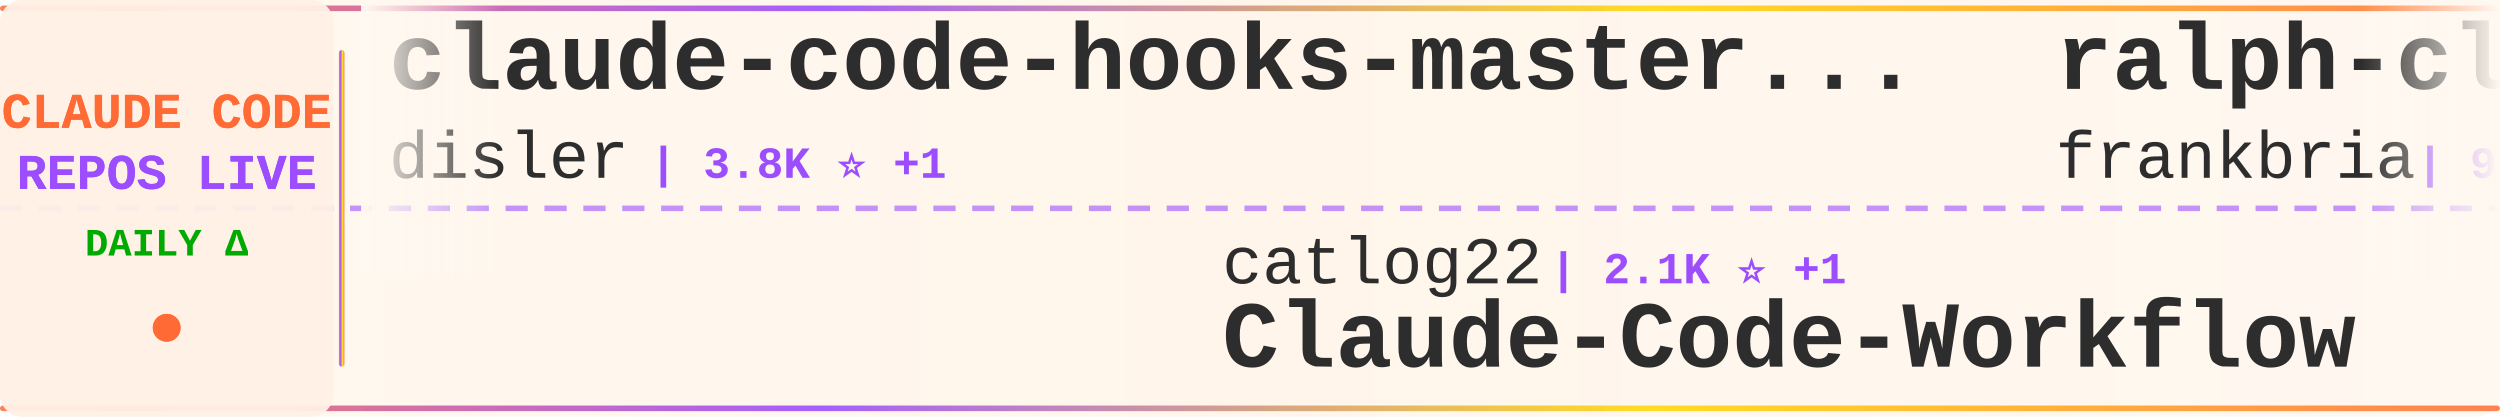
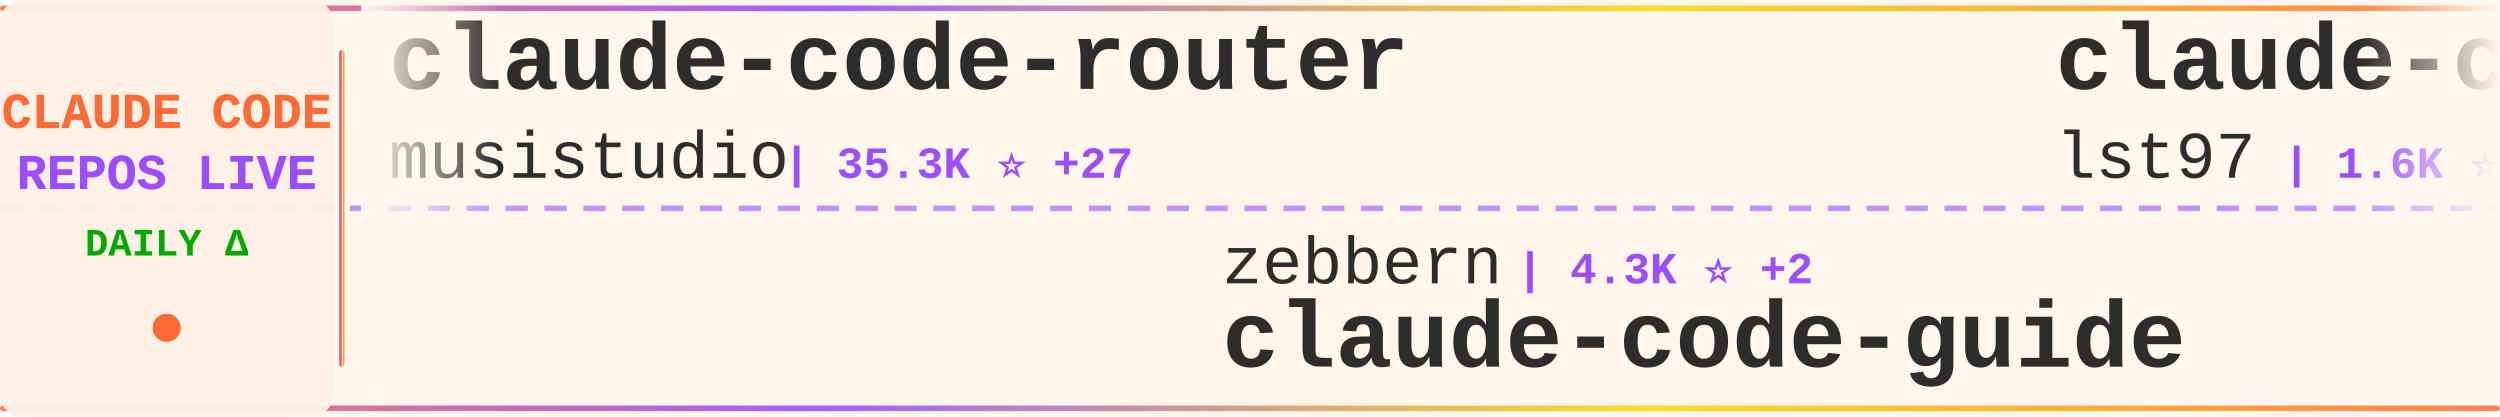
<svg xmlns="http://www.w3.org/2000/svg" width="900" height="150">
  <defs>
    <linearGradient id="tickerBg" x1="0%" y1="0%" x2="100%" y2="0%">
      <stop offset="0%" style="stop-color:#fff8f0;stop-opacity:0.98" />
      <stop offset="50%" style="stop-color:#fff5eb;stop-opacity:1" />
      <stop offset="100%" style="stop-color:#fff8f0;stop-opacity:0.98" />
    </linearGradient>
    <linearGradient id="borderGrad" x1="0%" y1="0%" x2="100%" y2="0%">
      <stop offset="0%" style="stop-color:#FF6B35;stop-opacity:0.85">
        <animate attributeName="stop-opacity" values="0.85;1;0.85" dur="2s" repeatCount="indefinite" />
      </stop>
      <stop offset="33%" style="stop-color:#9C4EFF;stop-opacity:0.9">
        <animate attributeName="stop-opacity" values="0.9;1;0.9" dur="2.2s" repeatCount="indefinite" />
      </stop>
      <stop offset="66%" style="stop-color:#FFD700;stop-opacity:0.85">
        <animate attributeName="stop-opacity" values="0.85;1;0.85" dur="1.8s" repeatCount="indefinite" />
      </stop>
      <stop offset="100%" style="stop-color:#FF6B35;stop-opacity:0.85">
        <animate attributeName="stop-opacity" values="0.85;1;0.85" dur="2s" repeatCount="indefinite" />
      </stop>
    </linearGradient>
    <filter id="textGlow">
      <feGaussianBlur stdDeviation="0.15" result="coloredBlur" />
      <feMerge>
        <feMergeNode in="coloredBlur" />
        <feMergeNode in="SourceGraphic" />
      </feMerge>
    </filter>
    <filter id="metricGlow">
      <feGaussianBlur stdDeviation="0.2" result="coloredBlur" />
      <feMerge>
        <feMergeNode in="coloredBlur" />
        <feMergeNode in="SourceGraphic" />
      </feMerge>
    </filter>
    <linearGradient id="leftFade" x1="0%" y1="0%" x2="100%" y2="0%">
      <stop offset="0%" style="stop-color:#fff8f0;stop-opacity:1" />
      <stop offset="100%" style="stop-color:#fff8f0;stop-opacity:0" />
    </linearGradient>
    <linearGradient id="rightFade" x1="0%" y1="0%" x2="100%" y2="0%">
      <stop offset="0%" style="stop-color:#fff8f0;stop-opacity:0" />
      <stop offset="100%" style="stop-color:#fff8f0;stop-opacity:1" />
    </linearGradient>
  </defs>
  <rect width="900" height="150" fill="url(#tickerBg)" rx="8" />
  <rect x="0" y="2" width="900" height="2" fill="url(#borderGrad)" rx="1" />
  <rect x="0" y="146" width="900" height="2" fill="url(#borderGrad)" rx="1" />
  <line x1="0" y1="75" x2="900" y2="75" stroke="#9C4EFF" stroke-width="2" stroke-dasharray="8 6" opacity="0.6" />
  <rect x="0" y="0" width="120" height="150" fill="#fff0e6" opacity="0.95" rx="8" />
  <text x="60" y="46" font-family="'Courier New', monospace" font-size="18" font-weight="bold" fill="#FF6B35" text-anchor="middle" filter="url(#textGlow)">
    CLAUDE CODE
  </text>
  <text x="60" y="68" font-family="'Courier New', monospace" font-size="18" font-weight="bold" fill="#9C4EFF" text-anchor="middle" filter="url(#textGlow)">
    REPOS LIVE
  </text>
  <text x="60" y="92" font-family="'Courier New', monospace" font-size="14" font-weight="bold" fill="#00aa00" text-anchor="middle">
    DAILY Δ
  </text>
  <circle cx="60" cy="118" r="5" fill="#FF6B35" filter="url(#metricGlow)">
    <animate attributeName="r" values="4;6;4" dur="1.5s" repeatCount="indefinite" />
    <animate attributeName="opacity" values="0.6;1;0.6" dur="1.5s" repeatCount="indefinite" />
  </circle>
  <rect x="122" y="18" width="2" height="114" fill="url(#borderGrad)" rx="1" />
  <clipPath id="tickerClip">
    <rect x="130" y="0" width="770" height="150" />
  </clipPath>
  <g clip-path="url(#tickerClip)">
    <g id="tickerItems">
      <animateTransform attributeName="transform" attributeType="XML" type="translate" from="0 0" to="-3000 0" dur="54s" repeatCount="indefinite" />
      <g transform="translate(0, 0)">
-         <text x="140" y="32" font-family="'Courier New', monospace" font-size="34" font-weight="bold" fill="#2d2d2d">claude-code-hooks-master...</text>
-         <text x="140" y="64" font-family="'Courier New', monospace" font-size="24" font-weight="normal" fill="#2d2d2d" opacity="1.0">disler</text>
-         <text x="234" y="64" font-family="'Courier New', monospace" font-size="16" font-weight="bold" fill="#9C4EFF"> | 3.8K ⭐ +1</text>
+         <text x="140" y="32" font-family="'Courier New', monospace" font-size="34" font-weight="bold" fill="#2d2d2d">claude-code-router</text>
+         <text x="140" y="64" font-family="'Courier New', monospace" font-size="24" font-weight="normal" fill="#2d2d2d" opacity="1.0">musistudio</text>
+         <text x="282" y="64" font-family="'Courier New', monospace" font-size="16" font-weight="bold" fill="#9C4EFF"> | 35.3K ⭐ +27</text>
      </g>
      <g transform="translate(300, 0)">
-         <text x="140" y="102" font-family="'Courier New', monospace" font-size="24" font-weight="normal" fill="#2d2d2d" opacity="1.0">catlog22</text>
-         <text x="258" y="102" font-family="'Courier New', monospace" font-size="16" font-weight="bold" fill="#9C4EFF"> | 2.1K ⭐ +1</text>
-         <text x="140" y="132" font-family="'Courier New', monospace" font-size="34" font-weight="bold" fill="#2d2d2d">Claude-Code-Workflow</text>
+         <text x="140" y="102" font-family="'Courier New', monospace" font-size="24" font-weight="normal" fill="#2d2d2d" opacity="1.0">zebbern</text>
+         <text x="246" y="102" font-family="'Courier New', monospace" font-size="16" font-weight="bold" fill="#9C4EFF"> | 4.3K ⭐ +2</text>
+         <text x="140" y="132" font-family="'Courier New', monospace" font-size="34" font-weight="bold" fill="#2d2d2d">claude-code-guide</text>
      </g>
      <g transform="translate(600, 0)">
-         <text x="140" y="32" font-family="'Courier New', monospace" font-size="34" font-weight="bold" fill="#2d2d2d">ralph-claude-code</text>
-         <text x="140" y="64" font-family="'Courier New', monospace" font-size="24" font-weight="normal" fill="#2d2d2d" opacity="1.0">frankbria</text>
-         <text x="270" y="64" font-family="'Courier New', monospace" font-size="16" font-weight="bold" fill="#9C4EFF"> | 9.5K ⭐ +9</text>
+         <text x="140" y="32" font-family="'Courier New', monospace" font-size="34" font-weight="bold" fill="#2d2d2d">claude-code-sub-agents</text>
+         <text x="140" y="64" font-family="'Courier New', monospace" font-size="24" font-weight="normal" fill="#2d2d2d" opacity="1.0">lst97</text>
+         <text x="222" y="64" font-family="'Courier New', monospace" font-size="16" font-weight="bold" fill="#9C4EFF"> | 1.6K ⭐ +1</text>
      </g>
      <g transform="translate(900, 0)">
-         <text x="140" y="102" font-family="'Courier New', monospace" font-size="24" font-weight="normal" fill="#2d2d2d" opacity="1.0">Windy3f3f3f3f</text>
-         <text x="318" y="102" font-family="'Courier New', monospace" font-size="16" font-weight="bold" fill="#9C4EFF"> | 1.5K ⭐ +5</text>
-         <text x="140" y="132" font-family="'Courier New', monospace" font-size="34" font-weight="bold" fill="#2d2d2d">claude-code-from-scratch</text>
+         <text x="140" y="102" font-family="'Courier New', monospace" font-size="24" font-weight="normal" fill="#2d2d2d" opacity="1.0">frankbria</text>
+         <text x="270" y="102" font-family="'Courier New', monospace" font-size="16" font-weight="bold" fill="#9C4EFF"> | 9.5K ⭐ +10</text>
+         <text x="140" y="132" font-family="'Courier New', monospace" font-size="34" font-weight="bold" fill="#2d2d2d">ralph-claude-code</text>
      </g>
      <g transform="translate(1200, 0)">
        <text x="140" y="32" font-family="'Courier New', monospace" font-size="34" font-weight="bold" fill="#2d2d2d">claude-code-my-workflow</text>
        <text x="140" y="64" font-family="'Courier New', monospace" font-size="24" font-weight="normal" fill="#2d2d2d" opacity="1.0">pedrohcgs</text>
        <text x="270" y="64" font-family="'Courier New', monospace" font-size="16" font-weight="bold" fill="#9C4EFF"> | 1.3K ⭐ +7</text>
      </g>
      <g transform="translate(1500, 0)">
-         <text x="140" y="102" font-family="'Courier New', monospace" font-size="24" font-weight="normal" fill="#2d2d2d" opacity="1.0">musistudio</text>
-         <text x="282" y="102" font-family="'Courier New', monospace" font-size="16" font-weight="bold" fill="#9C4EFF"> | 35.3K ⭐ +32</text>
-         <text x="140" y="132" font-family="'Courier New', monospace" font-size="34" font-weight="bold" fill="#2d2d2d">claude-code-router</text>
+         <text x="140" y="102" font-family="'Courier New', monospace" font-size="24" font-weight="normal" fill="#2d2d2d" opacity="1.0">AICoderTudou</text>
+         <text x="306" y="102" font-family="'Courier New', monospace" font-size="16" font-weight="bold" fill="#9C4EFF"> | 500 ⭐</text>
+         <text x="140" y="132" font-family="'Courier New', monospace" font-size="34" font-weight="bold" fill="#2d2d2d">claude-code-tudou</text>
      </g>
      <g transform="translate(1800, 0)">
-         <text x="140" y="32" font-family="'Courier New', monospace" font-size="34" font-weight="bold" fill="#2d2d2d">how-claude-code-works</text>
-         <text x="140" y="64" font-family="'Courier New', monospace" font-size="24" font-weight="normal" fill="#2d2d2d" opacity="1.0">Windy3f3f3f3f</text>
-         <text x="318" y="64" font-family="'Courier New', monospace" font-size="16" font-weight="bold" fill="#9C4EFF"> | 2.7K ⭐ +9</text>
+         <text x="140" y="32" font-family="'Courier New', monospace" font-size="34" font-weight="bold" fill="#2d2d2d">claude-code-infrastructu...</text>
+         <text x="140" y="64" font-family="'Courier New', monospace" font-size="24" font-weight="normal" fill="#2d2d2d" opacity="1.0">diet103</text>
+         <text x="246" y="64" font-family="'Courier New', monospace" font-size="16" font-weight="bold" fill="#9C4EFF"> | 9.7K ⭐ +2</text>
      </g>
      <g transform="translate(2100, 0)">
-         <text x="140" y="102" font-family="'Courier New', monospace" font-size="24" font-weight="normal" fill="#2d2d2d" opacity="1.0">digitalsamba</text>
-         <text x="306" y="102" font-family="'Courier New', monospace" font-size="16" font-weight="bold" fill="#9C4EFF"> | 1.6K ⭐ +6</text>
-         <text x="140" y="132" font-family="'Courier New', monospace" font-size="34" font-weight="bold" fill="#2d2d2d">claude-code-video-toolki...</text>
+         <text x="140" y="102" font-family="'Courier New', monospace" font-size="24" font-weight="normal" fill="#2d2d2d" opacity="1.0">repowise-dev</text>
+         <text x="306" y="102" font-family="'Courier New', monospace" font-size="16" font-weight="bold" fill="#9C4EFF"> | 1.1K ⭐ +2</text>
+         <text x="140" y="132" font-family="'Courier New', monospace" font-size="34" font-weight="bold" fill="#2d2d2d">claude-code-prompts</text>
      </g>
      <g transform="translate(2400, 0)">
-         <text x="140" y="32" font-family="'Courier New', monospace" font-size="34" font-weight="bold" fill="#2d2d2d">claude-code-tudou</text>
-         <text x="140" y="64" font-family="'Courier New', monospace" font-size="24" font-weight="normal" fill="#2d2d2d" opacity="1.0">AICoderTudou</text>
-         <text x="306" y="64" font-family="'Courier New', monospace" font-size="16" font-weight="bold" fill="#9C4EFF"> | 500 ⭐</text>
+         <text x="140" y="32" font-family="'Courier New', monospace" font-size="34" font-weight="bold" fill="#2d2d2d">claude-code-cli</text>
+         <text x="140" y="64" font-family="'Courier New', monospace" font-size="24" font-weight="normal" fill="#2d2d2d" opacity="1.0">huangserva</text>
+         <text x="282" y="64" font-family="'Courier New', monospace" font-size="16" font-weight="bold" fill="#9C4EFF"> | 609 ⭐</text>
      </g>
      <g transform="translate(2700, 0)">
-         <text x="140" y="102" font-family="'Courier New', monospace" font-size="24" font-weight="normal" fill="#2d2d2d" opacity="1.0">anthropics</text>
-         <text x="282" y="102" font-family="'Courier New', monospace" font-size="16" font-weight="bold" fill="#9C4EFF"> | 154.9K ⭐ +440</text>
-         <text x="140" y="132" font-family="'Courier New', monospace" font-size="34" font-weight="bold" fill="#2d2d2d">skills</text>
+         <text x="140" y="102" font-family="'Courier New', monospace" font-size="24" font-weight="normal" fill="#2d2d2d" opacity="1.0">chauncygu</text>
+         <text x="270" y="102" font-family="'Courier New', monospace" font-size="16" font-weight="bold" fill="#9C4EFF"> | 2.7K ⭐ +3</text>
+         <text x="140" y="132" font-family="'Courier New', monospace" font-size="34" font-weight="bold" fill="#2d2d2d">collection-claude-code-s...</text>
      </g>
      <g transform="translate(3000, 0)">
-         <text x="140" y="32" font-family="'Courier New', monospace" font-size="34" font-weight="bold" fill="#2d2d2d">claude-code-hooks-master...</text>
-         <text x="140" y="64" font-family="'Courier New', monospace" font-size="24" font-weight="normal" fill="#2d2d2d" opacity="1.0">disler</text>
-         <text x="234" y="64" font-family="'Courier New', monospace" font-size="16" font-weight="bold" fill="#9C4EFF"> | 3.8K ⭐ +1</text>
+         <text x="140" y="32" font-family="'Courier New', monospace" font-size="34" font-weight="bold" fill="#2d2d2d">claude-code-router</text>
+         <text x="140" y="64" font-family="'Courier New', monospace" font-size="24" font-weight="normal" fill="#2d2d2d" opacity="1.0">musistudio</text>
+         <text x="282" y="64" font-family="'Courier New', monospace" font-size="16" font-weight="bold" fill="#9C4EFF"> | 35.3K ⭐ +27</text>
      </g>
      <g transform="translate(3300, 0)">
-         <text x="140" y="102" font-family="'Courier New', monospace" font-size="24" font-weight="normal" fill="#2d2d2d" opacity="1.0">catlog22</text>
-         <text x="258" y="102" font-family="'Courier New', monospace" font-size="16" font-weight="bold" fill="#9C4EFF"> | 2.1K ⭐ +1</text>
-         <text x="140" y="132" font-family="'Courier New', monospace" font-size="34" font-weight="bold" fill="#2d2d2d">Claude-Code-Workflow</text>
+         <text x="140" y="102" font-family="'Courier New', monospace" font-size="24" font-weight="normal" fill="#2d2d2d" opacity="1.0">zebbern</text>
+         <text x="246" y="102" font-family="'Courier New', monospace" font-size="16" font-weight="bold" fill="#9C4EFF"> | 4.3K ⭐ +2</text>
+         <text x="140" y="132" font-family="'Courier New', monospace" font-size="34" font-weight="bold" fill="#2d2d2d">claude-code-guide</text>
      </g>
      <g transform="translate(3600, 0)">
-         <text x="140" y="32" font-family="'Courier New', monospace" font-size="34" font-weight="bold" fill="#2d2d2d">ralph-claude-code</text>
-         <text x="140" y="64" font-family="'Courier New', monospace" font-size="24" font-weight="normal" fill="#2d2d2d" opacity="1.0">frankbria</text>
-         <text x="270" y="64" font-family="'Courier New', monospace" font-size="16" font-weight="bold" fill="#9C4EFF"> | 9.5K ⭐ +9</text>
+         <text x="140" y="32" font-family="'Courier New', monospace" font-size="34" font-weight="bold" fill="#2d2d2d">claude-code-sub-agents</text>
+         <text x="140" y="64" font-family="'Courier New', monospace" font-size="24" font-weight="normal" fill="#2d2d2d" opacity="1.0">lst97</text>
+         <text x="222" y="64" font-family="'Courier New', monospace" font-size="16" font-weight="bold" fill="#9C4EFF"> | 1.6K ⭐ +1</text>
      </g>
      <g transform="translate(3900, 0)">
-         <text x="140" y="102" font-family="'Courier New', monospace" font-size="24" font-weight="normal" fill="#2d2d2d" opacity="1.0">Windy3f3f3f3f</text>
-         <text x="318" y="102" font-family="'Courier New', monospace" font-size="16" font-weight="bold" fill="#9C4EFF"> | 1.5K ⭐ +5</text>
-         <text x="140" y="132" font-family="'Courier New', monospace" font-size="34" font-weight="bold" fill="#2d2d2d">claude-code-from-scratch</text>
+         <text x="140" y="102" font-family="'Courier New', monospace" font-size="24" font-weight="normal" fill="#2d2d2d" opacity="1.0">frankbria</text>
+         <text x="270" y="102" font-family="'Courier New', monospace" font-size="16" font-weight="bold" fill="#9C4EFF"> | 9.5K ⭐ +10</text>
+         <text x="140" y="132" font-family="'Courier New', monospace" font-size="34" font-weight="bold" fill="#2d2d2d">ralph-claude-code</text>
      </g>
    </g>
  </g>
  <rect x="130" y="0" width="50" height="100" fill="url(#leftFade)" />
  <rect x="850" y="0" width="50" height="100" fill="url(#rightFade)" />
</svg>
